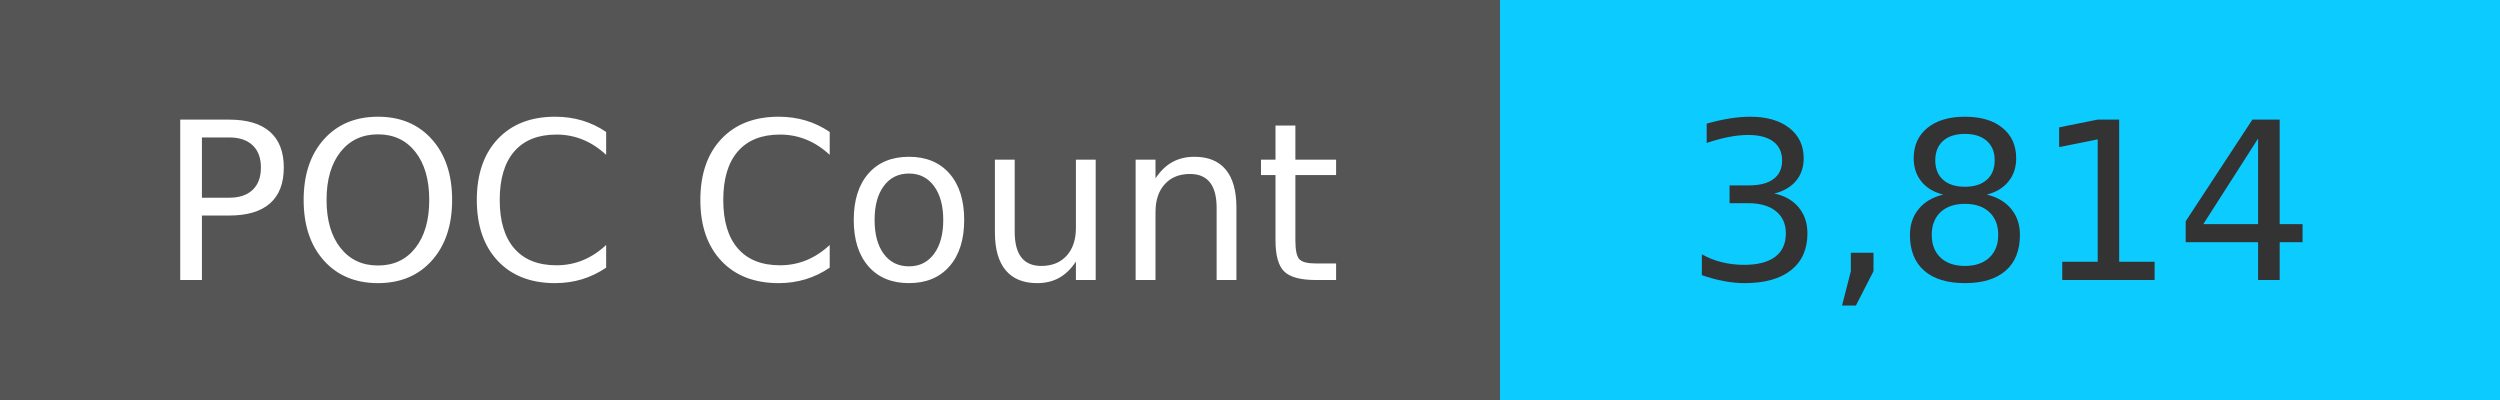
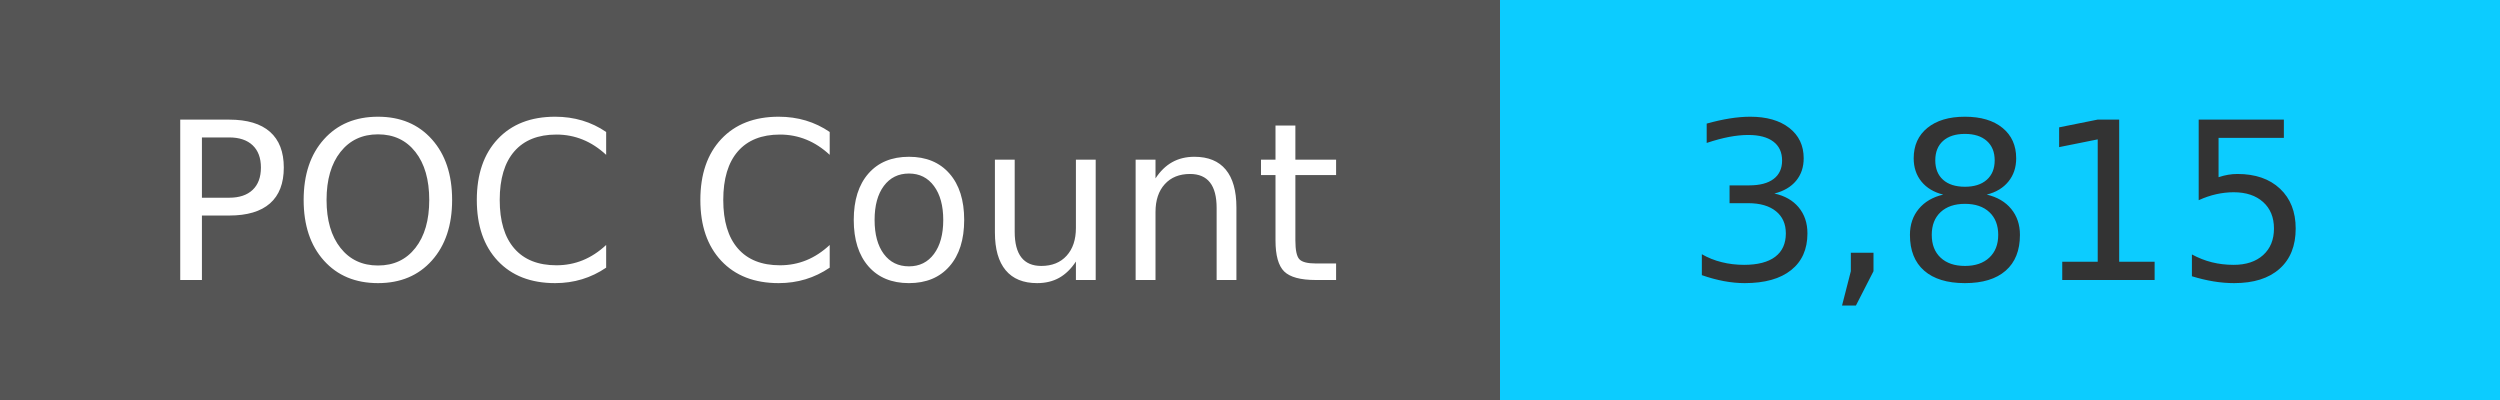
<svg xmlns="http://www.w3.org/2000/svg" width="125" height="20" role="img">
  <linearGradient id="s" x2="0" y2="100%">
    <stop offset="0" stop-color="#bbb" stop-opacity=".1" />
    <stop offset="1" stop-opacity=".1" />
  </linearGradient>
  <g>
    <rect width="75" height="20" fill="#555" />
    <rect x="75" width="267" height="20" fill="#0cccff" />
  </g>
  <g fill="#fff" text-anchor="middle" font-family="Verdana,Geneva,DejaVu Sans,sans-serif" text-rendering="geometricPrecision" font-size="110">
    <text x="375" y="140" transform="scale(.1)" fill="#fff">
            POC Count
        </text>
    <text x="1000" y="140" transform="scale(.1)" fill="#333">
-             3,814
+             3,815
        </text>
  </g>
</svg>
